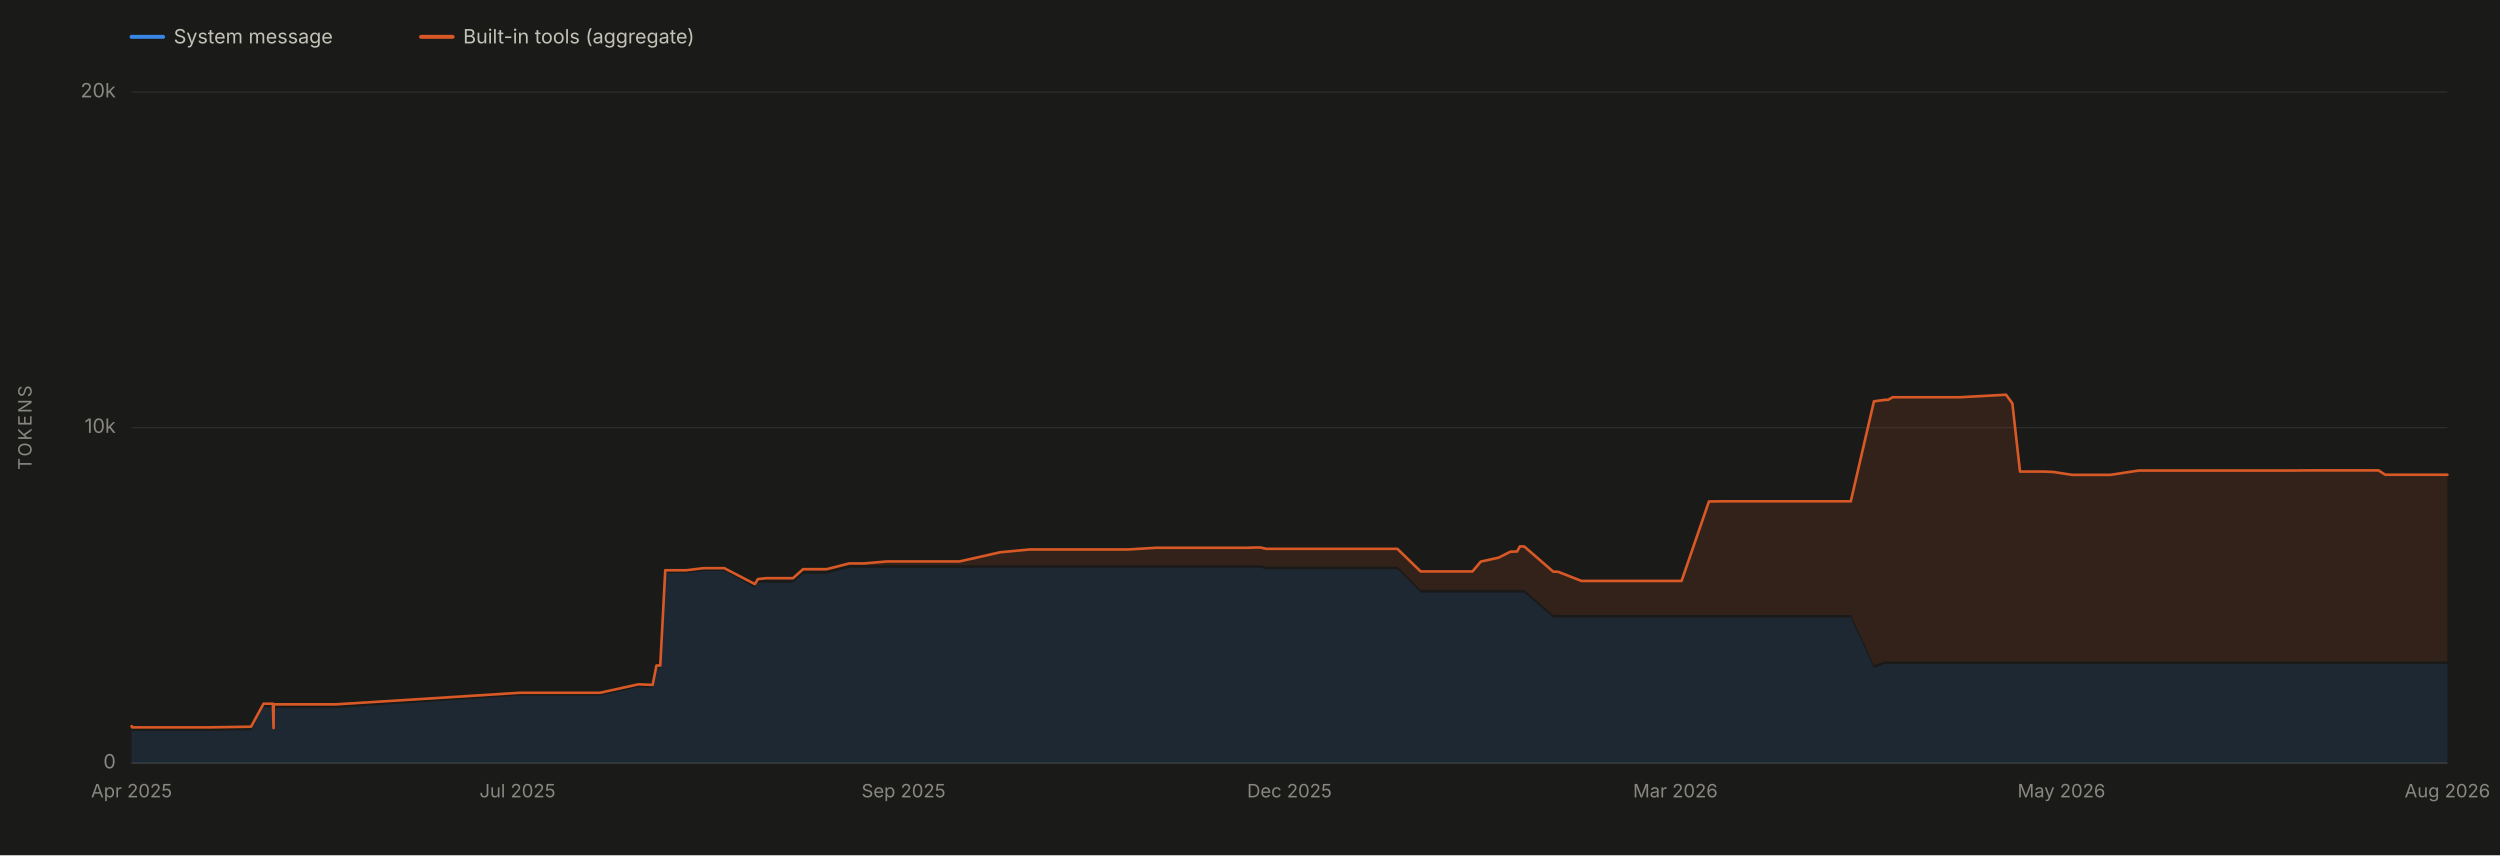
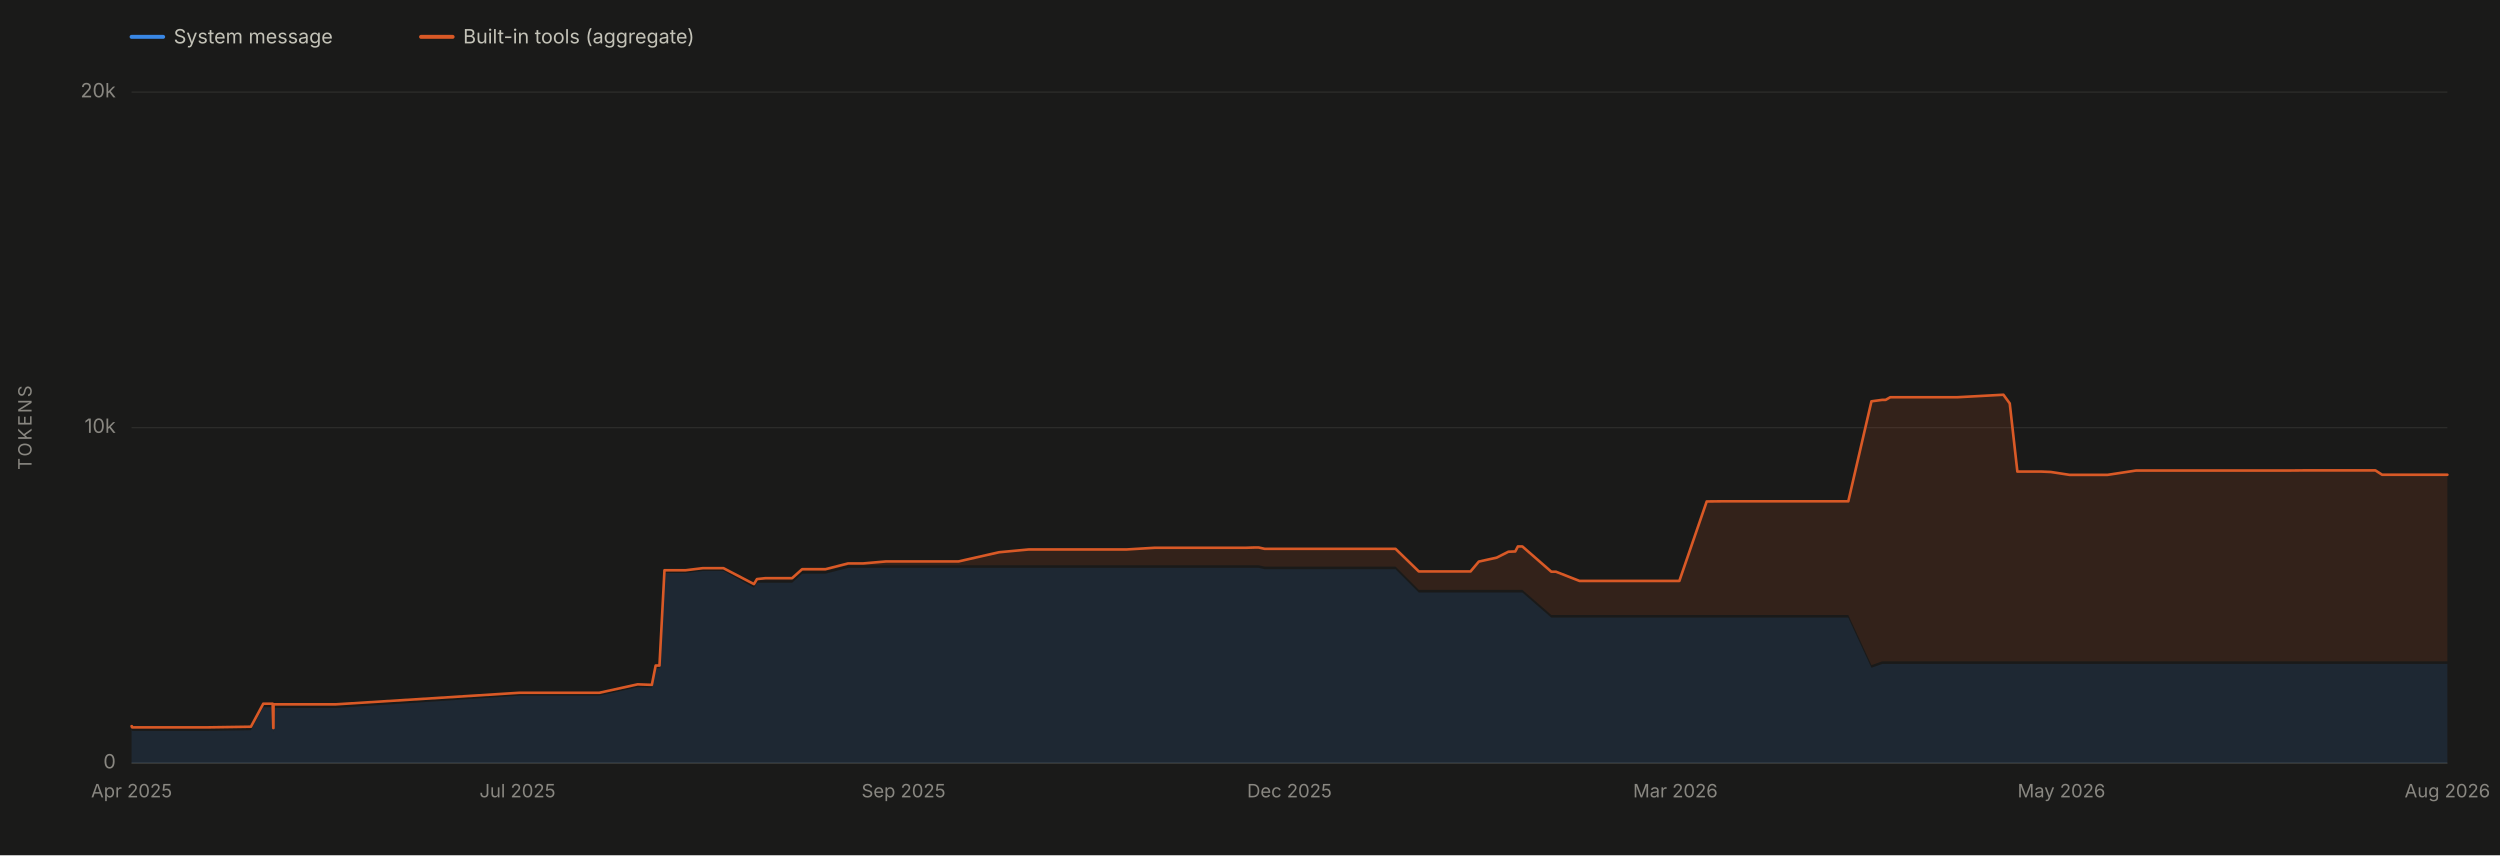
<svg xmlns="http://www.w3.org/2000/svg" viewBox="0 0 1900 650" width="1900" height="650" role="img" aria-labelledby="chartTitle chartDesc" font-family="system-ui, -apple-system, 'Segoe UI', sans-serif">
  <rect x="0" y="0" width="1900" height="650" fill="#1a1a19" />
  <line x1="100" y1="580.0" x2="1860" y2="580.0" stroke="#2c2c2a" stroke-width="1" />
  <text x="88" y="584.0" font-size="15" fill="#898781" text-anchor="end">0</text>
  <line x1="100" y1="325.0" x2="1860" y2="325.0" stroke="#2c2c2a" stroke-width="1" />
  <text x="88" y="329.0" font-size="15" fill="#898781" text-anchor="end">10k</text>
  <line x1="100" y1="70.0" x2="1860" y2="70.0" stroke="#2c2c2a" stroke-width="1" />
  <text x="88" y="74.0" font-size="15" fill="#898781" text-anchor="end">20k</text>
  <text x="24" y="325.0" font-size="14" fill="#898781" text-anchor="middle" letter-spacing="1.5" transform="rotate(-90 24 325.0)">TOKENS</text>
  <line x1="100" y1="580" x2="1860" y2="580" stroke="#383835" stroke-width="1" />
  <text x="100.0" y="606" font-size="14" fill="#898781" text-anchor="middle">Apr 2025</text>
  <text x="393.3" y="606" font-size="14" fill="#898781" text-anchor="middle">Jul 2025</text>
  <text x="686.7" y="606" font-size="14" fill="#898781" text-anchor="middle">Sep 2025</text>
  <text x="980.0" y="606" font-size="14" fill="#898781" text-anchor="middle">Dec 2025</text>
  <text x="1273.3" y="606" font-size="14" fill="#898781" text-anchor="middle">Mar 2026</text>
  <text x="1566.7" y="606" font-size="14" fill="#898781" text-anchor="middle">May 2026</text>
  <text x="1860.0" y="606" font-size="14" fill="#898781" text-anchor="middle">Aug 2026</text>
-   <path d="M 100.0 580.0 L 100.0 554.6 L 100.0 554.6 L 100.0 554.6 L 100.2 554.6 L 100.3 555.4 L 100.6 555.5 L 100.9 555.5 L 105.6 555.5 L 105.6 555.5 L 105.6 555.5 L 118.7 555.5 L 120.3 555.5 L 122.2 555.5 L 133.4 555.5 L 151.4 555.5 L 157.8 555.5 L 190.8 555.0 L 200.3 537.5 L 200.5 537.5 L 207.4 537.5 L 207.9 556.0 L 207.9 556.0 L 208.0 538.1 L 208.9 538.0 L 212.0 538.1 L 212.1 538.1 L 212.2 538.0 L 212.9 538.1 L 212.9 538.1 L 219.2 538.1 L 255.3 538.1 L 395.3 528.7 L 396.3 528.7 L 401.2 528.7 L 405.7 528.7 L 413.2 528.7 L 419.4 528.7 L 434.8 528.7 L 449.2 528.7 L 456.0 528.7 L 485.1 522.3 L 496.0 522.6 L 498.9 507.9 L 501.8 507.9 L 505.6 435.5 L 506.7 435.5 L 510.2 435.5 L 521.5 435.5 L 534.8 433.9 L 550.4 433.9 L 573.7 446.6 L 576.0 442.9 L 582.4 442.9 L 582.8 442.9 L 599.5 442.9 L 602.7 442.9 L 610.3 436.0 L 621.0 436.0 L 627.5 436.0 L 627.9 436.0 L 628.1 436.0 L 645.4 431.6 L 652.7 431.6 L 656.8 431.6 L 674.0 431.6 L 677.7 431.6 L 685.1 431.6 L 709.9 431.6 L 721.1 431.6 L 729.2 431.6 L 760.2 431.6 L 782.7 431.6 L 785.6 431.6 L 789.6 431.6 L 807.0 431.6 L 808.1 431.6 L 825.0 431.6 L 825.3 431.6 L 835.7 431.6 L 843.5 431.6 L 857.2 431.6 L 878.7 431.6 L 879.0 431.6 L 882.1 431.6 L 886.0 431.6 L 926.0 431.6 L 932.6 431.6 L 948.3 431.6 L 954.7 431.6 L 957.8 431.6 L 962.4 432.6 L 972.7 432.6 L 982.8 432.6 L 983.0 432.6 L 986.5 432.6 L 991.7 432.6 L 1051.1 432.6 L 1052.0 432.6 L 1062.0 432.6 L 1079.7 450.3 L 1080.8 450.3 L 1083.3 450.3 L 1084.3 450.3 L 1086.5 450.3 L 1105.0 450.3 L 1108.9 450.3 L 1118.9 450.3 L 1119.1 450.3 L 1125.4 450.3 L 1139.0 450.3 L 1147.9 450.3 L 1153.0 450.3 L 1155.1 450.3 L 1156.7 450.3 L 1158.4 450.3 L 1180.5 469.4 L 1183.8 469.4 L 1184.0 469.4 L 1201.9 469.4 L 1202.4 469.4 L 1203.6 469.4 L 1230.2 469.4 L 1234.7 469.4 L 1248.3 469.4 L 1256.7 469.4 L 1259.2 469.4 L 1270.2 469.4 L 1275.1 469.4 L 1278.0 469.4 L 1298.8 469.4 L 1309.3 469.4 L 1335.1 469.4 L 1352.2 469.4 L 1388.9 469.4 L 1389.5 469.4 L 1406.6 469.4 L 1424.2 507.5 L 1432.4 504.6 L 1434.9 504.6 L 1438.4 504.6 L 1459.8 504.6 L 1484.9 504.6 L 1489.5 504.6 L 1524.6 504.6 L 1529.4 504.6 L 1535.2 504.6 L 1553.5 504.6 L 1560.6 504.6 L 1574.9 504.6 L 1583.1 504.6 L 1600.7 504.6 L 1603.8 504.6 L 1625.5 504.6 L 1633.8 504.6 L 1650.8 504.6 L 1658.3 504.6 L 1659.3 504.6 L 1665.0 504.6 L 1673.3 504.6 L 1679.9 504.6 L 1705.1 504.6 L 1711.0 504.6 L 1711.9 504.6 L 1723.5 504.6 L 1723.7 504.6 L 1727.1 504.6 L 1734.0 504.6 L 1742.8 504.6 L 1754.2 504.6 L 1780.5 504.6 L 1807.7 504.6 L 1812.8 504.6 L 1860.0 504.6 L 1860.0 580.0 Z" fill="#3987e5" fill-opacity="0.13" stroke="none" />
-   <path d="M 100.0 552.6 L 100.0 551.9 L 100.0 551.9 L 100.0 551.9 L 100.2 551.9 L 100.3 552.7 L 100.6 552.8 L 100.9 552.8 L 105.6 552.8 L 105.6 552.8 L 105.6 552.8 L 118.7 552.8 L 120.3 552.8 L 122.2 552.8 L 133.4 552.8 L 151.4 552.8 L 157.8 552.8 L 190.8 552.3 L 200.3 534.8 L 200.5 534.8 L 207.4 534.8 L 207.9 553.3 L 207.9 553.3 L 208.0 535.3 L 208.9 535.3 L 212.0 535.3 L 212.1 535.3 L 212.2 535.3 L 212.9 535.3 L 212.9 535.3 L 219.2 535.3 L 255.3 535.3 L 395.3 526.5 L 396.3 526.5 L 401.2 526.5 L 405.7 526.5 L 413.2 526.5 L 419.4 526.5 L 434.8 526.5 L 449.2 526.5 L 456.0 526.5 L 485.1 520.1 L 496.0 520.5 L 498.9 505.8 L 501.8 505.8 L 505.6 433.4 L 506.7 433.4 L 510.2 433.4 L 521.5 433.4 L 534.8 431.8 L 550.4 431.8 L 573.7 443.9 L 576.0 440.1 L 582.4 439.4 L 582.8 439.4 L 599.5 439.4 L 602.7 439.4 L 610.3 432.6 L 621.0 432.6 L 627.5 432.6 L 627.9 432.6 L 628.1 432.6 L 645.4 428.2 L 652.7 428.2 L 656.8 428.2 L 674.0 426.7 L 677.7 426.7 L 685.1 426.7 L 709.9 426.7 L 721.1 426.7 L 729.2 426.7 L 760.2 419.7 L 782.7 417.6 L 785.6 417.6 L 789.6 417.6 L 807.0 417.6 L 808.1 417.6 L 825.0 417.6 L 825.3 417.6 L 835.7 417.6 L 843.5 417.6 L 857.2 417.6 L 878.7 416.3 L 879.0 416.3 L 882.1 416.3 L 886.0 416.3 L 926.0 416.3 L 932.6 416.3 L 948.3 416.3 L 954.7 416.1 L 957.8 416.1 L 962.4 417.1 L 972.7 417.1 L 982.8 417.1 L 983.0 417.1 L 986.5 417.1 L 991.7 417.1 L 1051.1 417.1 L 1052.0 417.1 L 1062.0 417.1 L 1079.7 434.3 L 1080.8 434.3 L 1083.3 434.3 L 1084.3 434.3 L 1086.5 434.3 L 1105.0 434.3 L 1108.9 434.3 L 1118.9 434.3 L 1119.1 434.3 L 1125.4 426.8 L 1139.0 423.8 L 1147.9 419.3 L 1153.0 419.1 L 1155.1 415.3 L 1156.7 415.3 L 1158.4 415.3 L 1180.5 434.5 L 1183.8 434.5 L 1184.0 434.5 L 1201.9 441.5 L 1202.4 441.5 L 1203.6 441.5 L 1230.2 441.5 L 1234.7 441.5 L 1248.3 441.5 L 1256.7 441.5 L 1259.2 441.5 L 1270.2 441.5 L 1275.1 441.5 L 1278.0 441.5 L 1298.8 381.1 L 1309.3 381.0 L 1335.1 381.0 L 1352.2 381.0 L 1388.9 381.0 L 1389.5 381.0 L 1406.6 381.0 L 1424.2 305.0 L 1432.4 303.9 L 1434.9 303.9 L 1438.4 301.9 L 1459.8 301.9 L 1484.9 301.9 L 1489.5 301.9 L 1524.6 300.0 L 1529.4 306.6 L 1535.2 358.4 L 1553.5 358.4 L 1560.6 358.7 L 1574.9 360.9 L 1583.1 360.9 L 1600.7 360.9 L 1603.8 360.9 L 1625.5 357.6 L 1633.8 357.6 L 1650.8 357.6 L 1658.3 357.6 L 1659.3 357.6 L 1665.0 357.6 L 1673.3 357.6 L 1679.9 357.6 L 1705.1 357.6 L 1711.0 357.6 L 1711.9 357.6 L 1723.5 357.6 L 1723.7 357.6 L 1727.1 357.6 L 1734.0 357.6 L 1742.8 357.6 L 1754.2 357.5 L 1780.5 357.5 L 1807.7 357.5 L 1812.8 360.8 L 1860.0 360.8 L 1860.0 502.6 L 1812.8 502.6 L 1807.7 502.6 L 1780.5 502.6 L 1754.2 502.6 L 1742.8 502.6 L 1734.0 502.6 L 1727.1 502.6 L 1723.7 502.6 L 1723.5 502.6 L 1711.9 502.6 L 1711.0 502.6 L 1705.1 502.6 L 1679.9 502.6 L 1673.3 502.6 L 1665.0 502.6 L 1659.3 502.6 L 1658.3 502.6 L 1650.8 502.6 L 1633.8 502.6 L 1625.5 502.6 L 1603.8 502.6 L 1600.7 502.6 L 1583.1 502.6 L 1574.9 502.6 L 1560.6 502.6 L 1553.5 502.6 L 1535.2 502.6 L 1529.4 502.6 L 1524.6 502.6 L 1489.5 502.6 L 1484.9 502.6 L 1459.8 502.6 L 1438.4 502.6 L 1434.9 502.6 L 1432.4 502.6 L 1424.2 505.5 L 1406.6 467.4 L 1389.5 467.4 L 1388.9 467.4 L 1352.2 467.4 L 1335.1 467.4 L 1309.3 467.4 L 1298.8 467.4 L 1278.0 467.4 L 1275.1 467.4 L 1270.2 467.4 L 1259.2 467.4 L 1256.7 467.4 L 1248.3 467.4 L 1234.7 467.4 L 1230.2 467.4 L 1203.6 467.4 L 1202.4 467.4 L 1201.9 467.4 L 1184.0 467.4 L 1183.8 467.4 L 1180.5 467.4 L 1158.4 448.3 L 1156.7 448.3 L 1155.1 448.3 L 1153.0 448.3 L 1147.9 448.3 L 1139.0 448.3 L 1125.4 448.3 L 1119.1 448.3 L 1118.9 448.3 L 1108.9 448.3 L 1105.0 448.3 L 1086.5 448.3 L 1084.3 448.3 L 1083.3 448.3 L 1080.8 448.3 L 1079.7 448.3 L 1062.0 430.6 L 1052.0 430.6 L 1051.1 430.6 L 991.7 430.6 L 986.5 430.6 L 983.0 430.6 L 982.8 430.6 L 972.7 430.6 L 962.4 430.6 L 957.8 429.6 L 954.7 429.6 L 948.3 429.6 L 932.6 429.6 L 926.0 429.6 L 886.0 429.6 L 882.1 429.6 L 879.0 429.6 L 878.7 429.6 L 857.2 429.6 L 843.5 429.6 L 835.7 429.6 L 825.3 429.6 L 825.0 429.6 L 808.1 429.6 L 807.0 429.6 L 789.6 429.6 L 785.6 429.6 L 782.7 429.6 L 760.2 429.6 L 729.2 429.6 L 721.1 429.6 L 709.9 429.6 L 685.1 429.6 L 677.7 429.6 L 674.0 429.6 L 656.8 429.6 L 652.7 429.6 L 645.4 429.6 L 628.1 434.0 L 627.9 434.0 L 627.5 434.0 L 621.0 434.0 L 610.3 434.0 L 602.7 440.9 L 599.5 440.9 L 582.8 440.9 L 582.4 440.9 L 576.0 440.9 L 573.7 444.6 L 550.4 431.9 L 534.8 431.9 L 521.5 433.5 L 510.2 433.5 L 506.7 433.5 L 505.6 433.5 L 501.8 505.9 L 498.9 505.9 L 496.0 520.6 L 485.1 520.3 L 456.0 526.7 L 449.2 526.7 L 434.8 526.7 L 419.4 526.7 L 413.2 526.7 L 405.7 526.7 L 401.2 526.7 L 396.3 526.7 L 395.3 526.7 L 255.3 536.1 L 219.2 536.1 L 212.9 536.1 L 212.9 536.1 L 212.2 536.0 L 212.1 536.1 L 212.0 536.1 L 208.9 536.0 L 208.0 536.1 L 207.9 554.0 L 207.9 554.0 L 207.4 535.5 L 200.5 535.5 L 200.3 535.5 L 190.8 553.0 L 157.8 553.5 L 151.4 553.5 L 133.4 553.5 L 122.2 553.5 L 120.3 553.5 L 118.7 553.5 L 105.6 553.5 L 105.6 553.5 L 105.6 553.5 L 100.9 553.5 L 100.6 553.5 L 100.3 553.4 L 100.2 552.6 L 100.0 552.6 L 100.0 552.6 L 100.0 552.6 Z" fill="#d95926" fill-opacity="0.13" stroke="none" />
-   <path d="M 100.0 551.9 L 100.0 551.9 L 100.0 551.9 L 100.2 551.9 L 100.3 552.7 L 100.6 552.8 L 100.9 552.8 L 105.6 552.8 L 105.6 552.8 L 105.6 552.8 L 118.7 552.8 L 120.3 552.8 L 122.2 552.8 L 133.4 552.8 L 151.4 552.8 L 157.8 552.8 L 190.8 552.3 L 200.3 534.8 L 200.5 534.8 L 207.4 534.8 L 207.9 553.3 L 207.9 553.3 L 208.0 535.3 L 208.9 535.3 L 212.0 535.3 L 212.1 535.3 L 212.2 535.3 L 212.9 535.3 L 212.9 535.3 L 219.2 535.3 L 255.3 535.3 L 395.3 526.5 L 396.3 526.5 L 401.2 526.5 L 405.7 526.5 L 413.2 526.5 L 419.4 526.5 L 434.8 526.5 L 449.2 526.5 L 456.0 526.5 L 485.1 520.1 L 496.0 520.5 L 498.9 505.8 L 501.8 505.8 L 505.6 433.4 L 506.7 433.4 L 510.2 433.4 L 521.5 433.4 L 534.8 431.8 L 550.4 431.8 L 573.7 443.9 L 576.0 440.1 L 582.4 439.4 L 582.8 439.4 L 599.5 439.4 L 602.7 439.4 L 610.3 432.6 L 621.0 432.6 L 627.5 432.6 L 627.9 432.6 L 628.1 432.6 L 645.4 428.2 L 652.7 428.2 L 656.8 428.2 L 674.0 426.7 L 677.7 426.7 L 685.1 426.7 L 709.9 426.7 L 721.1 426.7 L 729.2 426.7 L 760.2 419.7 L 782.7 417.6 L 785.6 417.6 L 789.6 417.6 L 807.0 417.6 L 808.1 417.6 L 825.0 417.6 L 825.3 417.6 L 835.7 417.6 L 843.5 417.6 L 857.2 417.6 L 878.7 416.3 L 879.0 416.3 L 882.1 416.3 L 886.0 416.3 L 926.0 416.3 L 932.6 416.3 L 948.3 416.3 L 954.7 416.1 L 957.8 416.1 L 962.4 417.1 L 972.7 417.1 L 982.8 417.1 L 983.0 417.1 L 986.5 417.1 L 991.7 417.1 L 1051.1 417.1 L 1052.0 417.1 L 1062.0 417.1 L 1079.7 434.3 L 1080.8 434.3 L 1083.3 434.3 L 1084.3 434.3 L 1086.5 434.3 L 1105.0 434.3 L 1108.9 434.3 L 1118.9 434.3 L 1119.1 434.3 L 1125.4 426.8 L 1139.0 423.8 L 1147.9 419.3 L 1153.0 419.1 L 1155.1 415.3 L 1156.7 415.3 L 1158.4 415.3 L 1180.5 434.5 L 1183.8 434.5 L 1184.0 434.5 L 1201.9 441.5 L 1202.4 441.5 L 1203.6 441.5 L 1230.2 441.5 L 1234.7 441.5 L 1248.3 441.5 L 1256.7 441.5 L 1259.2 441.5 L 1270.2 441.5 L 1275.1 441.5 L 1278.0 441.5 L 1298.8 381.1 L 1309.3 381.0 L 1335.1 381.0 L 1352.2 381.0 L 1388.9 381.0 L 1389.5 381.0 L 1406.6 381.0 L 1424.2 305.0 L 1432.4 303.9 L 1434.9 303.9 L 1438.4 301.9 L 1459.8 301.9 L 1484.9 301.9 L 1489.5 301.9 L 1524.6 300.0 L 1529.4 306.6 L 1535.2 358.4 L 1553.5 358.4 L 1560.6 358.7 L 1574.9 360.9 L 1583.1 360.9 L 1600.7 360.9 L 1603.8 360.9 L 1625.5 357.6 L 1633.8 357.6 L 1650.8 357.6 L 1658.3 357.6 L 1659.3 357.6 L 1665.0 357.6 L 1673.3 357.6 L 1679.9 357.6 L 1705.1 357.6 L 1711.0 357.6 L 1711.9 357.6 L 1723.5 357.6 L 1723.7 357.6 L 1727.1 357.6 L 1734.0 357.6 L 1742.8 357.6 L 1754.2 357.5 L 1780.5 357.5 L 1807.7 357.5 L 1812.8 360.8 L 1860.0 360.8" fill="none" stroke="#d95926" stroke-width="2" stroke-linejoin="round" stroke-linecap="round" />
+   <path d="M 100.0 580.0 L 100.0 554.6 L 100.0 554.6 L 100.0 554.6 L 100.2 554.6 L 100.3 555.4 L 100.6 555.5 L 100.9 555.5 L 105.6 555.5 L 105.6 555.5 L 105.6 555.5 L 118.7 555.5 L 120.3 555.5 L 122.1 555.5 L 133.3 555.5 L 151.3 555.5 L 157.7 555.5 L 190.7 555.0 L 200.1 537.5 L 200.4 537.5 L 207.2 537.5 L 207.7 556.0 L 207.8 556.0 L 207.9 538.1 L 208.7 538.0 L 211.9 538.1 L 212.0 538.1 L 212.0 538.0 L 212.8 538.1 L 212.8 538.1 L 219.0 538.1 L 255.1 538.1 L 394.9 528.7 L 395.8 528.7 L 400.8 528.7 L 405.3 528.7 L 412.8 528.7 L 418.9 528.7 L 434.3 528.7 L 448.7 528.7 L 455.5 528.7 L 484.6 522.3 L 495.4 522.6 L 498.3 507.9 L 501.2 507.9 L 505.0 435.5 L 506.2 435.5 L 509.6 435.5 L 521.0 435.5 L 534.2 433.9 L 549.8 433.9 L 573.0 446.6 L 575.3 442.9 L 581.8 442.9 L 582.1 442.9 L 598.8 442.9 L 602.0 442.9 L 609.6 436.0 L 620.3 436.0 L 626.8 436.0 L 627.1 436.0 L 627.3 436.0 L 644.6 431.6 L 652.0 431.6 L 656.1 431.6 L 673.2 431.6 L 676.9 431.6 L 684.3 431.6 L 709.1 431.6 L 720.2 431.6 L 728.4 431.6 L 759.3 431.6 L 781.8 431.6 L 784.6 431.6 L 788.6 431.6 L 806.1 431.6 L 807.1 431.6 L 824.0 431.6 L 824.3 431.6 L 834.7 431.6 L 842.5 431.6 L 856.1 431.6 L 877.7 431.6 L 877.9 431.6 L 881.0 431.6 L 884.9 431.6 L 924.8 431.6 L 931.4 431.6 L 947.1 431.6 L 953.5 431.6 L 956.6 431.6 L 961.1 432.6 L 971.5 432.6 L 981.6 432.6 L 981.8 432.6 L 985.3 432.6 L 990.4 432.6 L 1049.7 432.6 L 1050.7 432.6 L 1060.6 432.6 L 1078.3 450.3 L 1079.4 450.3 L 1082.0 450.3 L 1083.0 450.3 L 1085.1 450.3 L 1103.6 450.3 L 1107.5 450.3 L 1117.5 450.3 L 1117.6 450.3 L 1123.9 450.3 L 1137.5 450.3 L 1146.4 450.3 L 1151.6 450.3 L 1153.6 450.3 L 1155.2 450.3 L 1157.0 450.3 L 1179.0 469.4 L 1182.3 469.4 L 1182.5 469.4 L 1200.4 469.4 L 1200.9 469.4 L 1202.1 469.4 L 1228.7 469.4 L 1233.1 469.4 L 1246.7 469.4 L 1255.1 469.4 L 1257.6 469.4 L 1268.6 469.4 L 1273.5 469.4 L 1276.3 469.4 L 1297.1 469.4 L 1307.6 469.4 L 1333.3 469.4 L 1350.4 469.4 L 1387.1 469.4 L 1387.7 469.4 L 1404.7 469.4 L 1422.3 507.5 L 1430.5 504.6 L 1433.1 504.6 L 1436.6 504.6 L 1457.9 504.6 L 1483.0 504.6 L 1487.5 504.6 L 1522.6 504.6 L 1527.4 504.6 L 1533.2 504.6 L 1551.5 504.6 L 1558.6 504.6 L 1572.9 504.6 L 1581.0 504.6 L 1598.6 504.6 L 1601.7 504.6 L 1623.4 504.6 L 1631.7 504.6 L 1648.6 504.6 L 1656.1 504.6 L 1657.2 504.6 L 1662.8 504.6 L 1671.1 504.6 L 1677.7 504.6 L 1702.8 504.6 L 1708.7 504.6 L 1709.6 504.6 L 1721.2 504.6 L 1721.4 504.6 L 1724.9 504.6 L 1731.7 504.6 L 1740.5 504.6 L 1751.9 504.6 L 1778.1 504.6 L 1805.3 504.6 L 1810.4 504.6 L 1857.5 504.6 L 1860.0 504.6 L 1860.0 580.0 Z" fill="#3987e5" fill-opacity="0.13" stroke="none" />
+   <path d="M 100.0 552.6 L 100.0 551.9 L 100.0 551.9 L 100.0 551.9 L 100.2 551.9 L 100.3 552.7 L 100.6 552.8 L 100.9 552.8 L 105.6 552.8 L 105.6 552.8 L 105.6 552.8 L 118.7 552.8 L 120.3 552.8 L 122.1 552.8 L 133.3 552.8 L 151.3 552.8 L 157.7 552.8 L 190.7 552.3 L 200.1 534.8 L 200.4 534.8 L 207.2 534.8 L 207.7 553.3 L 207.8 553.3 L 207.9 535.3 L 208.7 535.3 L 211.9 535.3 L 212.0 535.3 L 212.0 535.3 L 212.8 535.3 L 212.8 535.3 L 219.0 535.3 L 255.1 535.3 L 394.9 526.5 L 395.8 526.5 L 400.8 526.5 L 405.3 526.5 L 412.8 526.5 L 418.9 526.5 L 434.3 526.5 L 448.7 526.5 L 455.5 526.5 L 484.6 520.1 L 495.4 520.5 L 498.3 505.8 L 501.2 505.8 L 505.0 433.4 L 506.2 433.4 L 509.6 433.4 L 521.0 433.4 L 534.2 431.8 L 549.8 431.8 L 573.0 443.9 L 575.3 440.1 L 581.8 439.4 L 582.1 439.4 L 598.8 439.4 L 602.0 439.4 L 609.6 432.6 L 620.3 432.6 L 626.8 432.6 L 627.1 432.6 L 627.3 432.6 L 644.6 428.2 L 652.0 428.2 L 656.1 428.2 L 673.2 426.7 L 676.9 426.7 L 684.3 426.7 L 709.1 426.7 L 720.2 426.7 L 728.4 426.7 L 759.3 419.7 L 781.8 417.6 L 784.6 417.6 L 788.6 417.6 L 806.1 417.6 L 807.1 417.6 L 824.0 417.6 L 824.3 417.6 L 834.7 417.6 L 842.5 417.6 L 856.1 417.6 L 877.7 416.3 L 877.9 416.3 L 881.0 416.3 L 884.9 416.3 L 924.8 416.3 L 931.4 416.3 L 947.1 416.3 L 953.5 416.1 L 956.6 416.1 L 961.1 417.1 L 971.5 417.1 L 981.6 417.1 L 981.8 417.1 L 985.3 417.1 L 990.4 417.1 L 1049.7 417.1 L 1050.7 417.1 L 1060.6 417.1 L 1078.3 434.3 L 1079.4 434.3 L 1082.0 434.3 L 1083.0 434.3 L 1085.1 434.3 L 1103.6 434.3 L 1107.5 434.3 L 1117.5 434.3 L 1117.6 434.3 L 1123.9 426.8 L 1137.5 423.8 L 1146.4 419.3 L 1151.6 419.1 L 1153.6 415.3 L 1155.2 415.3 L 1157.0 415.3 L 1179.0 434.5 L 1182.3 434.5 L 1182.5 434.5 L 1200.4 441.5 L 1200.9 441.5 L 1202.1 441.5 L 1228.7 441.5 L 1233.1 441.5 L 1246.7 441.5 L 1255.1 441.5 L 1257.6 441.5 L 1268.6 441.5 L 1273.5 441.5 L 1276.3 441.5 L 1297.1 381.1 L 1307.6 381.0 L 1333.3 381.0 L 1350.4 381.0 L 1387.1 381.0 L 1387.7 381.0 L 1404.7 381.0 L 1422.3 305.0 L 1430.5 303.9 L 1433.1 303.9 L 1436.6 301.9 L 1457.9 301.9 L 1483.0 301.9 L 1487.5 301.9 L 1522.6 300.0 L 1527.4 306.6 L 1533.2 358.4 L 1551.5 358.4 L 1558.6 358.7 L 1572.9 360.9 L 1581.0 360.9 L 1598.6 360.9 L 1601.7 360.9 L 1623.4 357.6 L 1631.7 357.6 L 1648.6 357.6 L 1656.1 357.6 L 1657.2 357.6 L 1662.8 357.6 L 1671.1 357.6 L 1677.7 357.6 L 1702.8 357.6 L 1708.7 357.6 L 1709.6 357.6 L 1721.2 357.6 L 1721.4 357.6 L 1724.9 357.6 L 1731.7 357.6 L 1740.5 357.6 L 1751.9 357.5 L 1778.1 357.5 L 1805.3 357.5 L 1810.4 360.8 L 1857.5 360.8 L 1860.0 360.8 L 1860.0 502.6 L 1857.5 502.6 L 1810.4 502.6 L 1805.3 502.6 L 1778.1 502.6 L 1751.9 502.6 L 1740.5 502.6 L 1731.7 502.6 L 1724.9 502.6 L 1721.4 502.6 L 1721.2 502.6 L 1709.6 502.6 L 1708.7 502.6 L 1702.8 502.6 L 1677.7 502.6 L 1671.1 502.6 L 1662.8 502.6 L 1657.2 502.6 L 1656.1 502.6 L 1648.6 502.6 L 1631.7 502.6 L 1623.4 502.6 L 1601.7 502.6 L 1598.6 502.6 L 1581.0 502.6 L 1572.9 502.6 L 1558.6 502.6 L 1551.5 502.6 L 1533.2 502.6 L 1527.4 502.6 L 1522.6 502.6 L 1487.5 502.6 L 1483.0 502.6 L 1457.9 502.6 L 1436.6 502.6 L 1433.1 502.6 L 1430.5 502.6 L 1422.3 505.5 L 1404.7 467.4 L 1387.7 467.4 L 1387.1 467.4 L 1350.4 467.4 L 1333.3 467.4 L 1307.6 467.4 L 1297.1 467.4 L 1276.3 467.4 L 1273.5 467.4 L 1268.6 467.4 L 1257.6 467.4 L 1255.1 467.4 L 1246.7 467.4 L 1233.1 467.4 L 1228.7 467.4 L 1202.1 467.4 L 1200.9 467.4 L 1200.4 467.4 L 1182.5 467.4 L 1182.3 467.4 L 1179.0 467.4 L 1157.0 448.3 L 1155.2 448.3 L 1153.6 448.3 L 1151.6 448.3 L 1146.4 448.3 L 1137.5 448.3 L 1123.9 448.3 L 1117.6 448.3 L 1117.5 448.3 L 1107.5 448.3 L 1103.6 448.3 L 1085.1 448.3 L 1083.0 448.3 L 1082.0 448.3 L 1079.4 448.3 L 1078.3 448.3 L 1060.6 430.6 L 1050.7 430.6 L 1049.7 430.6 L 990.4 430.6 L 985.3 430.6 L 981.8 430.6 L 981.6 430.6 L 971.5 430.6 L 961.1 430.6 L 956.6 429.6 L 953.5 429.6 L 947.1 429.6 L 931.4 429.6 L 924.8 429.6 L 884.9 429.6 L 881.0 429.6 L 877.9 429.6 L 877.7 429.6 L 856.1 429.6 L 842.5 429.6 L 834.7 429.6 L 824.3 429.6 L 824.0 429.6 L 807.1 429.6 L 806.1 429.6 L 788.6 429.6 L 784.6 429.6 L 781.8 429.6 L 759.3 429.6 L 728.4 429.6 L 720.2 429.6 L 709.1 429.6 L 684.3 429.6 L 676.9 429.6 L 673.2 429.6 L 656.1 429.6 L 652.0 429.6 L 644.6 429.6 L 627.3 434.0 L 627.1 434.0 L 626.8 434.0 L 620.3 434.0 L 609.6 434.0 L 602.0 440.9 L 598.8 440.9 L 582.1 440.9 L 581.8 440.9 L 575.3 440.9 L 573.0 444.6 L 549.8 431.9 L 534.2 431.9 L 521.0 433.5 L 509.6 433.5 L 506.2 433.5 L 505.0 433.5 L 501.2 505.9 L 498.3 505.9 L 495.4 520.6 L 484.6 520.3 L 455.5 526.7 L 448.7 526.7 L 434.3 526.7 L 418.9 526.7 L 412.8 526.7 L 405.3 526.7 L 400.8 526.7 L 395.8 526.7 L 394.9 526.7 L 255.1 536.1 L 219.0 536.1 L 212.8 536.1 L 212.8 536.1 L 212.0 536.0 L 212.0 536.1 L 211.9 536.1 L 208.7 536.0 L 207.9 536.1 L 207.8 554.0 L 207.7 554.0 L 207.2 535.5 L 200.4 535.5 L 200.1 535.5 L 190.7 553.0 L 157.7 553.5 L 151.3 553.5 L 133.3 553.5 L 122.1 553.5 L 120.3 553.5 L 118.7 553.5 L 105.6 553.5 L 105.6 553.5 L 105.6 553.5 L 100.9 553.5 L 100.6 553.5 L 100.3 553.4 L 100.2 552.6 L 100.0 552.6 L 100.0 552.6 L 100.0 552.6 Z" fill="#d95926" fill-opacity="0.13" stroke="none" />
+   <path d="M 100.0 551.9 L 100.0 551.9 L 100.0 551.9 L 100.2 551.9 L 100.3 552.7 L 100.6 552.8 L 100.9 552.8 L 105.6 552.8 L 105.6 552.8 L 105.6 552.8 L 118.7 552.8 L 120.3 552.8 L 122.1 552.8 L 133.3 552.8 L 151.3 552.8 L 157.7 552.8 L 190.7 552.3 L 200.1 534.8 L 200.4 534.8 L 207.2 534.8 L 207.7 553.3 L 207.8 553.3 L 207.9 535.3 L 208.7 535.3 L 211.9 535.3 L 212.0 535.3 L 212.0 535.3 L 212.8 535.3 L 212.8 535.3 L 219.0 535.3 L 255.1 535.3 L 394.9 526.5 L 395.8 526.5 L 400.8 526.5 L 405.3 526.5 L 412.8 526.5 L 418.9 526.5 L 434.3 526.5 L 448.7 526.5 L 455.5 526.5 L 484.6 520.1 L 495.4 520.5 L 498.3 505.8 L 501.2 505.8 L 505.0 433.4 L 506.2 433.4 L 509.6 433.4 L 521.0 433.4 L 534.2 431.8 L 549.8 431.8 L 573.0 443.9 L 575.3 440.1 L 581.8 439.4 L 582.1 439.4 L 598.8 439.4 L 602.0 439.4 L 609.6 432.6 L 620.3 432.6 L 626.8 432.6 L 627.1 432.6 L 627.3 432.6 L 644.6 428.2 L 652.0 428.2 L 656.1 428.2 L 673.2 426.7 L 676.9 426.7 L 684.3 426.7 L 709.1 426.7 L 720.2 426.7 L 728.4 426.7 L 759.3 419.7 L 781.8 417.6 L 784.6 417.6 L 788.6 417.6 L 806.1 417.6 L 807.1 417.6 L 824.0 417.6 L 824.3 417.6 L 834.7 417.6 L 842.5 417.6 L 856.1 417.6 L 877.7 416.3 L 877.9 416.3 L 881.0 416.3 L 884.9 416.3 L 924.8 416.3 L 931.4 416.3 L 947.1 416.3 L 953.5 416.1 L 956.6 416.1 L 961.1 417.1 L 971.5 417.1 L 981.6 417.1 L 981.8 417.1 L 985.3 417.1 L 990.4 417.1 L 1049.7 417.1 L 1050.7 417.1 L 1060.6 417.1 L 1078.3 434.3 L 1079.4 434.3 L 1082.0 434.3 L 1083.0 434.3 L 1085.1 434.3 L 1103.6 434.3 L 1107.5 434.3 L 1117.5 434.3 L 1117.6 434.3 L 1123.9 426.8 L 1137.5 423.8 L 1146.4 419.3 L 1151.6 419.1 L 1153.6 415.3 L 1155.2 415.3 L 1157.0 415.3 L 1179.0 434.5 L 1182.3 434.5 L 1182.5 434.5 L 1200.4 441.5 L 1200.9 441.5 L 1202.1 441.5 L 1228.7 441.5 L 1233.1 441.5 L 1246.7 441.5 L 1255.1 441.5 L 1257.6 441.5 L 1268.6 441.5 L 1273.5 441.5 L 1276.3 441.5 L 1297.1 381.1 L 1307.6 381.0 L 1333.3 381.0 L 1350.4 381.0 L 1387.1 381.0 L 1387.7 381.0 L 1404.7 381.0 L 1422.3 305.0 L 1430.5 303.9 L 1433.1 303.9 L 1436.6 301.9 L 1457.9 301.9 L 1483.0 301.9 L 1487.5 301.9 L 1522.6 300.0 L 1527.4 306.6 L 1533.2 358.4 L 1551.5 358.4 L 1558.6 358.7 L 1572.9 360.9 L 1581.0 360.9 L 1598.6 360.9 L 1601.7 360.9 L 1623.4 357.6 L 1631.7 357.6 L 1648.6 357.6 L 1656.1 357.6 L 1657.2 357.6 L 1662.8 357.6 L 1671.1 357.6 L 1677.7 357.6 L 1702.8 357.6 L 1708.7 357.6 L 1709.6 357.6 L 1721.2 357.6 L 1721.4 357.6 L 1724.9 357.6 L 1731.7 357.6 L 1740.5 357.6 L 1751.9 357.5 L 1778.1 357.5 L 1805.3 357.5 L 1810.4 360.8 L 1857.5 360.8 L 1860.0 360.8" fill="none" stroke="#d95926" stroke-width="2" stroke-linejoin="round" stroke-linecap="round" />
  <line x1="100" y1="28" x2="124" y2="28" stroke="#3987e5" stroke-width="3" stroke-linecap="round" />
  <text x="132" y="33" font-size="15" fill="#c3c2b7">System message</text>
  <line x1="320" y1="28" x2="344" y2="28" stroke="#d95926" stroke-width="3" stroke-linecap="round" />
  <text x="352" y="33" font-size="15" fill="#c3c2b7">Built-in tools (aggregate)</text>
</svg>
